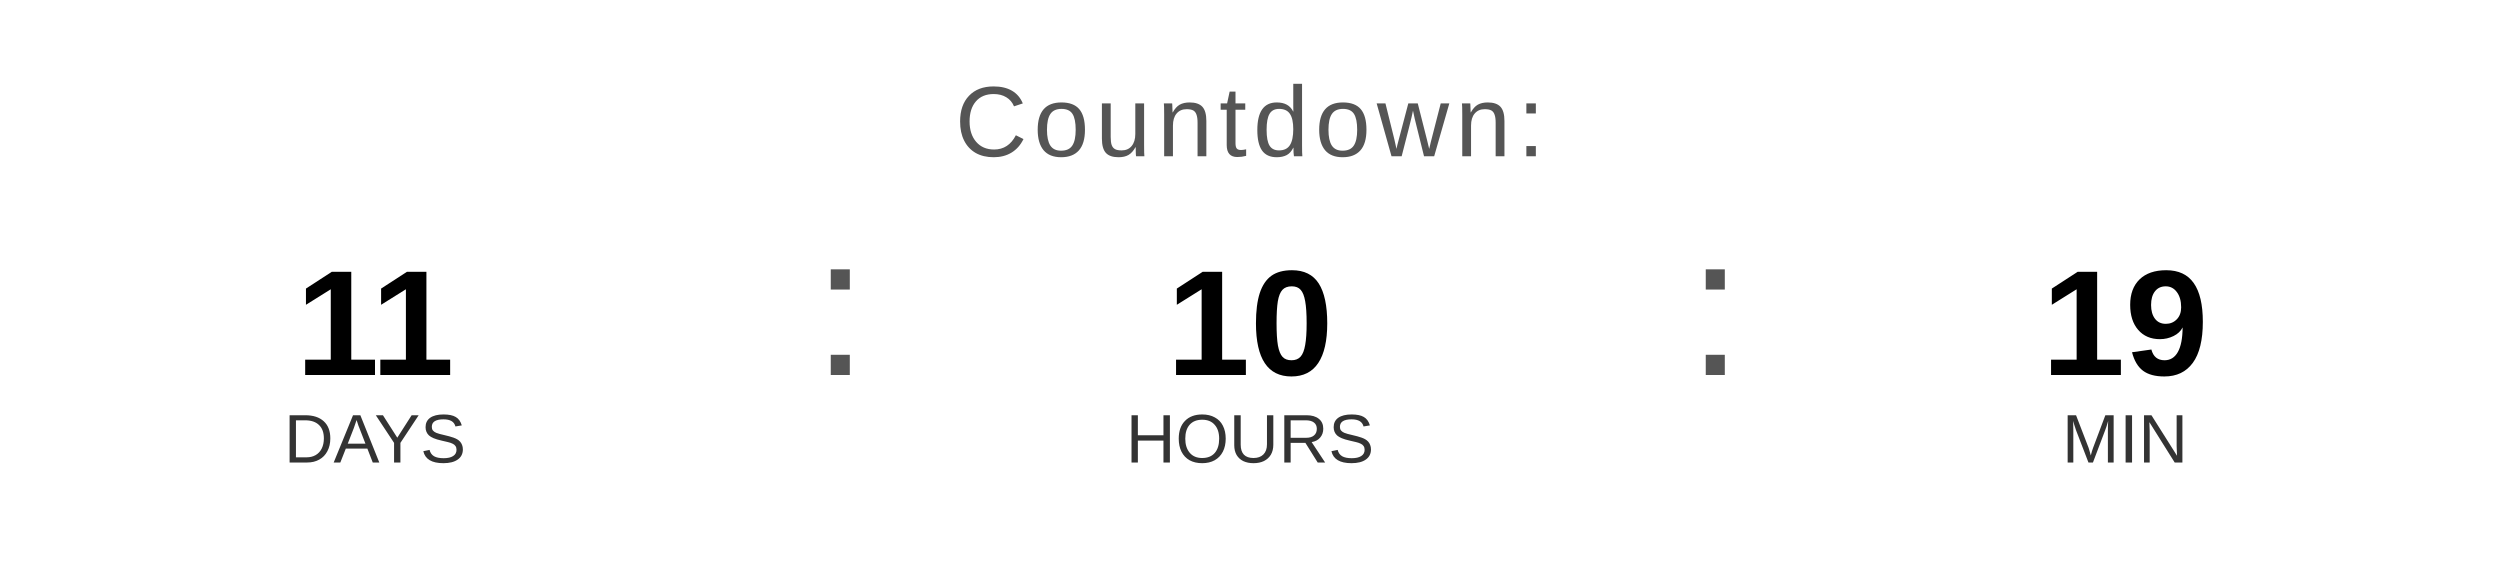
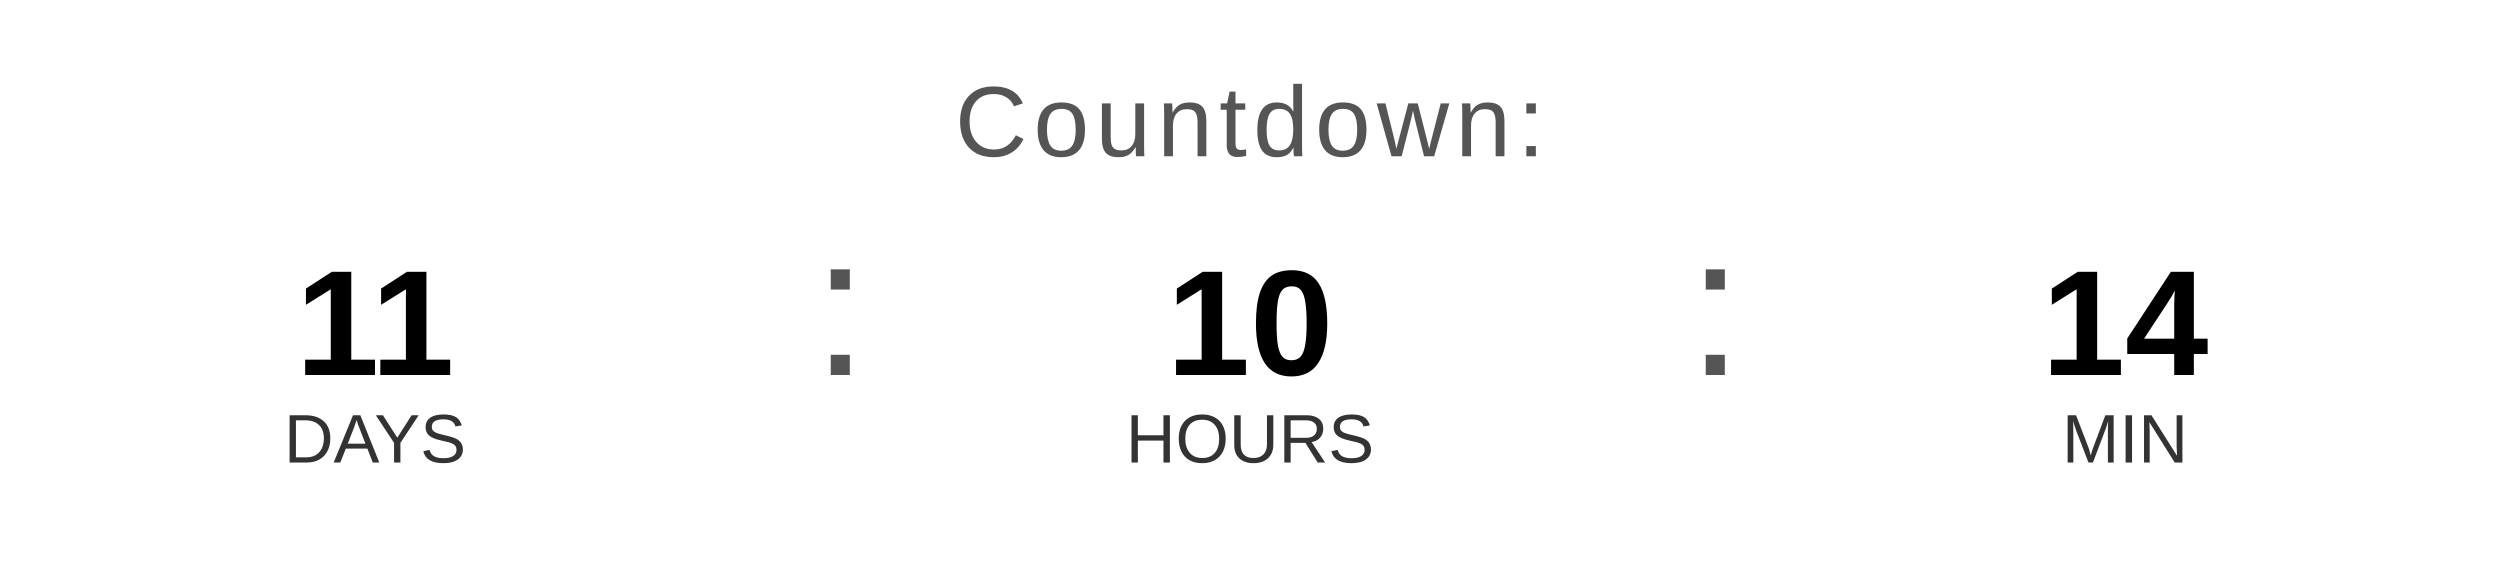
<svg xmlns="http://www.w3.org/2000/svg" width="400" height="90" viewBox="0 0 400 90">
  <text x="200" y="25" font-family="Arial, Helvetica, sans-serif" font-size="16" fill="#555555" text-anchor="middle" letter-spacing="1">
    Countdown:
  </text>
  <text x="60" y="60" font-family="Arial, Helvetica, sans-serif" font-size="24" font-weight="bold" fill="#000000" text-anchor="middle">11</text>
  <text x="60" y="74" font-family="Arial, Helvetica, sans-serif" font-size="11" fill="#333333" text-anchor="middle">DAYS</text>
  <text x="130" y="60" font-family="Arial, sans-serif" font-size="32" fill="#555555">:</text>
  <text x="200" y="60" font-family="Arial, Helvetica, sans-serif" font-size="24" font-weight="bold" fill="#000000" text-anchor="middle">10</text>
  <text x="200" y="74" font-family="Arial, Helvetica, sans-serif" font-size="11" fill="#333333" text-anchor="middle">HOURS</text>
  <text x="270" y="60" font-family="Arial, sans-serif" font-size="32" fill="#555555">:</text>
-   <text x="340" y="60" font-family="Arial, Helvetica, sans-serif" font-size="24" font-weight="bold" fill="#000000" text-anchor="middle">19</text>
+   <text x="340" y="60" font-family="Arial, Helvetica, sans-serif" font-size="24" font-weight="bold" fill="#000000" text-anchor="middle">14</text>
  <text x="340" y="74" font-family="Arial, Helvetica, sans-serif" font-size="11" fill="#333333" text-anchor="middle">MIN</text>
</svg>
